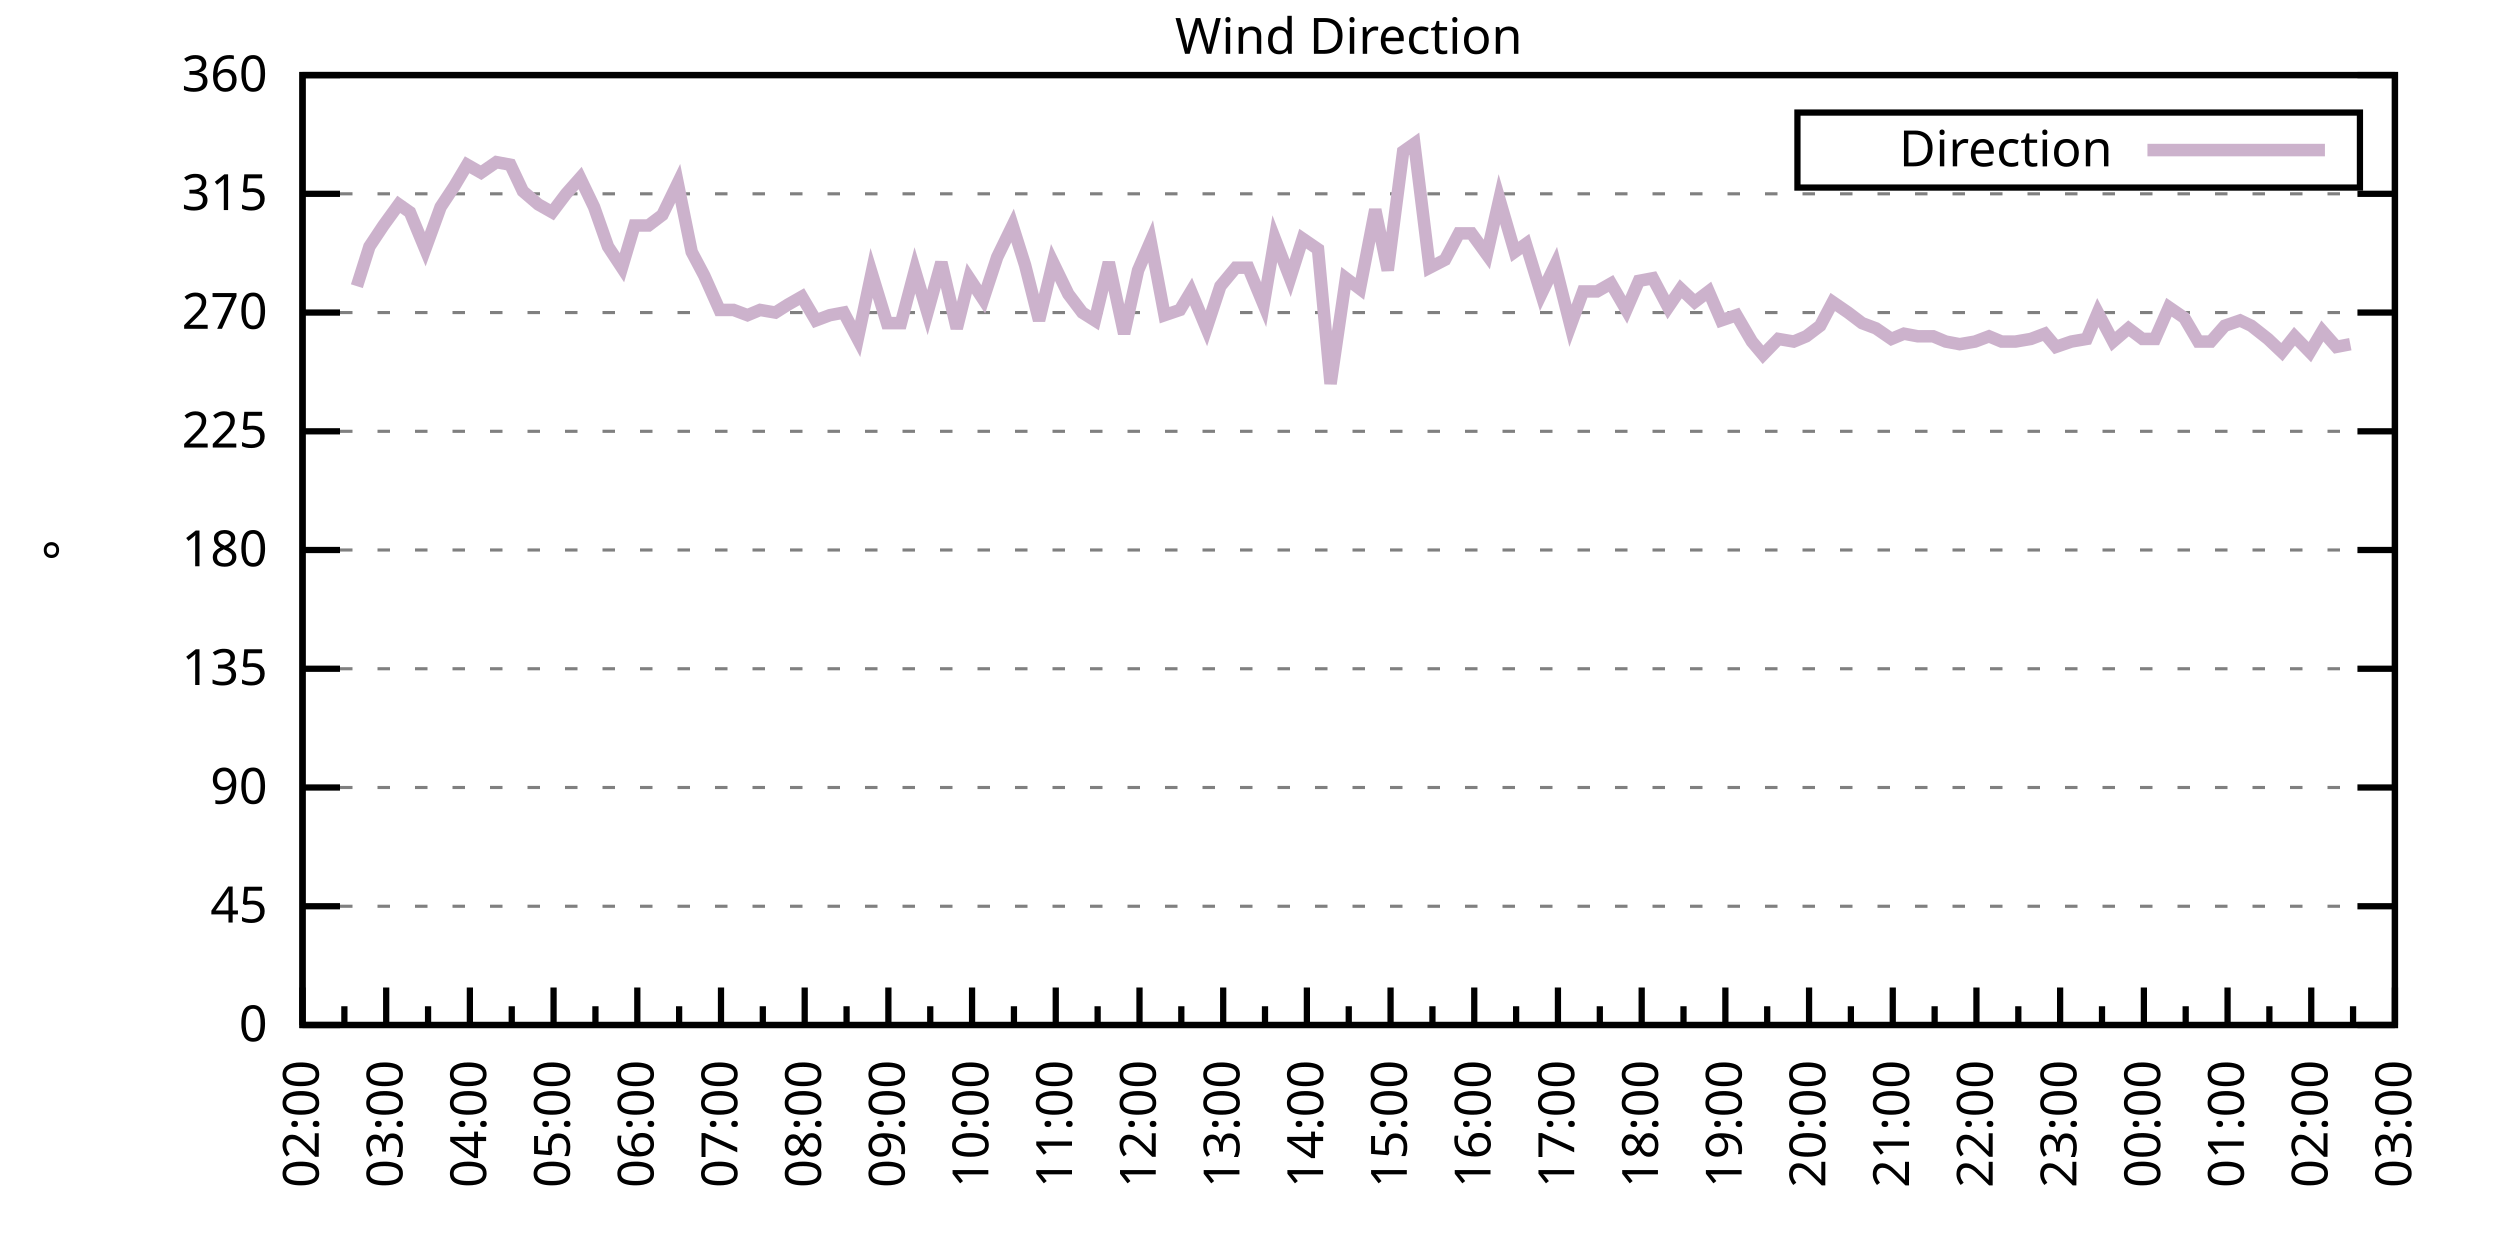
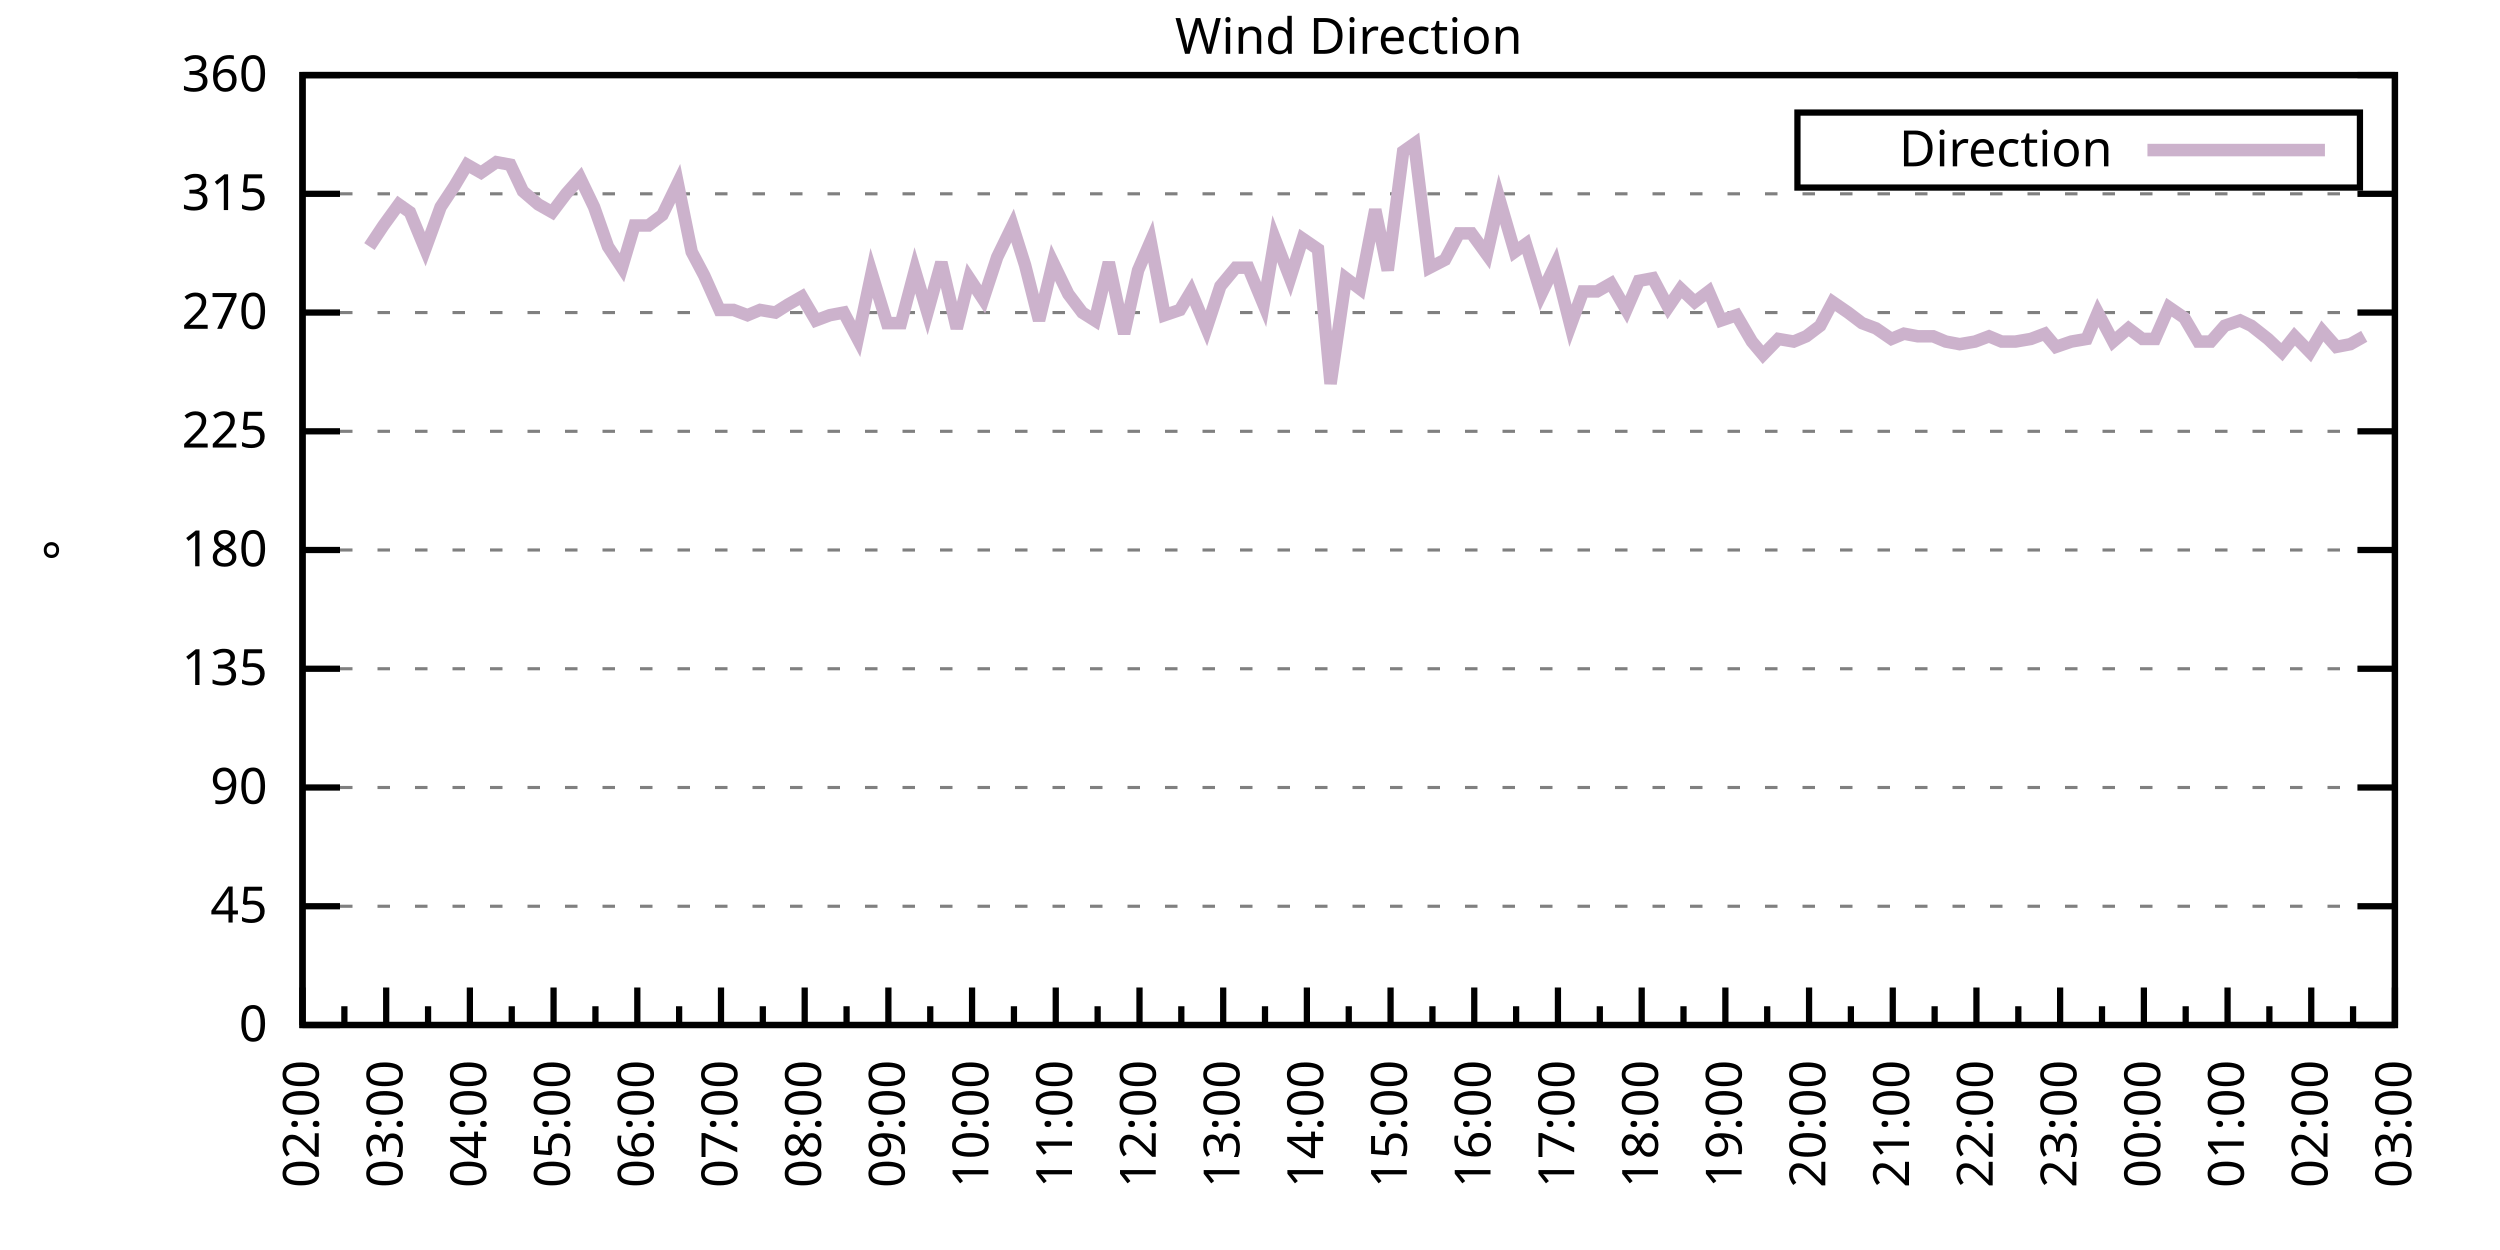
<svg xmlns="http://www.w3.org/2000/svg" xmlns:xlink="http://www.w3.org/1999/xlink" width="400" height="200" viewBox="0 0 400 200">
  <g id="gnuplot_canvas">
    <rect x="0" y="0" width="400" height="200" fill="none" />
    <defs>
      <circle id="gpDot" r="0.5" stroke-width="0.5" stroke="currentColor" />
      <path id="gpPt0" stroke-width="0.333" stroke="currentColor" d="M-1,0 h2 M0,-1 v2" />
      <path id="gpPt1" stroke-width="0.333" stroke="currentColor" d="M-1,-1 L1,1 M1,-1 L-1,1" />
      <path id="gpPt2" stroke-width="0.333" stroke="currentColor" d="M-1,0 L1,0 M0,-1 L0,1 M-1,-1 L1,1 M-1,1 L1,-1" />
      <rect id="gpPt3" stroke-width="0.333" stroke="currentColor" x="-1" y="-1" width="2" height="2" />
      <rect id="gpPt4" stroke-width="0.333" stroke="currentColor" fill="currentColor" x="-1" y="-1" width="2" height="2" />
      <circle id="gpPt5" stroke-width="0.333" stroke="currentColor" cx="0" cy="0" r="1" />
      <use xlink:href="#gpPt5" id="gpPt6" fill="currentColor" stroke="none" />
      <path id="gpPt7" stroke-width="0.333" stroke="currentColor" d="M0,-1.33 L-1.33,0.67 L1.33,0.67 z" />
      <use xlink:href="#gpPt7" id="gpPt8" fill="currentColor" stroke="none" />
      <use xlink:href="#gpPt7" id="gpPt9" stroke="currentColor" transform="rotate(180)" />
      <use xlink:href="#gpPt9" id="gpPt10" fill="currentColor" stroke="none" />
      <use xlink:href="#gpPt3" id="gpPt11" stroke="currentColor" transform="rotate(45)" />
      <use xlink:href="#gpPt11" id="gpPt12" fill="currentColor" stroke="none" />
      <path id="gpPt13" stroke-width="0.333" stroke="currentColor" d="M0,1.330 L1.265,0.411 L0.782,-1.067 L-0.782,-1.076 L-1.265,0.411 z" />
      <use xlink:href="#gpPt13" id="gpPt14" fill="currentColor" stroke="none" />
      <filter id="textbox" filterUnits="objectBoundingBox" x="0" y="0" height="1" width="1">
        <feFlood flood-color="white" flood-opacity="1" result="bgnd" />
        <feComposite in="SourceGraphic" in2="bgnd" operator="atop" />
      </filter>
      <filter id="greybox" filterUnits="objectBoundingBox" x="0" y="0" height="1" width="1">
        <feFlood flood-color="lightgrey" flood-opacity="1" result="grey" />
        <feComposite in="SourceGraphic" in2="grey" operator="atop" />
      </filter>
    </defs>
    <g fill="none" color="white" stroke="currentColor" stroke-width="1.00" stroke-linecap="butt" stroke-linejoin="miter">
</g>
    <g fill="none" color="black" stroke="currentColor" stroke-width="1.00" stroke-linecap="butt" stroke-linejoin="miter">
      <g stroke="none" shape-rendering="crispEdges">
        <polygon fill="rgb(255, 255, 255)" points="48.40,164.00 383.18,164.00 383.18,12.02 48.40,12.02 " />
      </g>
    </g>
    <g fill="none" color="black" stroke="currentColor" stroke-width="1.00" stroke-linecap="butt" stroke-linejoin="miter">
</g>
    <g fill="none" color="black" stroke="black" stroke-width="0.50" stroke-linecap="butt" stroke-linejoin="miter">
</g>
    <g fill="none" color="gray" stroke="currentColor" stroke-width="0.50" stroke-linecap="butt" stroke-linejoin="miter">
      <path stroke="gray" stroke-dasharray="2,4" class="gridline" d="M48.40,164.00 L383.19,164.00  " />
    </g>
    <g fill="none" color="gray" stroke="gray" stroke-width="1.00" stroke-linecap="butt" stroke-linejoin="miter">
</g>
    <g fill="none" color="black" stroke="currentColor" stroke-width="1.00" stroke-linecap="butt" stroke-linejoin="miter">
      <path stroke="black" d="M48.40,164.00 L54.40,164.00 M383.19,164.00 L377.19,164.00  " />
      <g transform="translate(42.80,166.60)" stroke="none" fill="black" font-family="Sans" font-size="8.00" text-anchor="end">
        <text>
          <tspan font-family="Sans"> 0</tspan>
        </text>
      </g>
    </g>
    <g fill="none" color="black" stroke="currentColor" stroke-width="1.00" stroke-linecap="butt" stroke-linejoin="miter">
</g>
    <g fill="none" color="black" stroke="black" stroke-width="0.50" stroke-linecap="butt" stroke-linejoin="miter">
</g>
    <g fill="none" color="gray" stroke="currentColor" stroke-width="0.50" stroke-linecap="butt" stroke-linejoin="miter">
      <path stroke="gray" stroke-dasharray="2,4" class="gridline" d="M48.40,145.00 L383.19,145.00  " />
    </g>
    <g fill="none" color="gray" stroke="gray" stroke-width="1.00" stroke-linecap="butt" stroke-linejoin="miter">
</g>
    <g fill="none" color="black" stroke="currentColor" stroke-width="1.00" stroke-linecap="butt" stroke-linejoin="miter">
      <path stroke="black" d="M48.40,145.00 L54.40,145.00 M383.19,145.00 L377.19,145.00  " />
      <g transform="translate(42.80,147.60)" stroke="none" fill="black" font-family="Sans" font-size="8.00" text-anchor="end">
        <text>
          <tspan font-family="Sans"> 45</tspan>
        </text>
      </g>
    </g>
    <g fill="none" color="black" stroke="currentColor" stroke-width="1.00" stroke-linecap="butt" stroke-linejoin="miter">
</g>
    <g fill="none" color="black" stroke="black" stroke-width="0.50" stroke-linecap="butt" stroke-linejoin="miter">
</g>
    <g fill="none" color="gray" stroke="currentColor" stroke-width="0.50" stroke-linecap="butt" stroke-linejoin="miter">
      <path stroke="gray" stroke-dasharray="2,4" class="gridline" d="M48.40,126.00 L383.19,126.00  " />
    </g>
    <g fill="none" color="gray" stroke="gray" stroke-width="1.00" stroke-linecap="butt" stroke-linejoin="miter">
</g>
    <g fill="none" color="black" stroke="currentColor" stroke-width="1.00" stroke-linecap="butt" stroke-linejoin="miter">
      <path stroke="black" d="M48.40,126.00 L54.40,126.00 M383.19,126.00 L377.19,126.00  " />
      <g transform="translate(42.80,128.60)" stroke="none" fill="black" font-family="Sans" font-size="8.00" text-anchor="end">
        <text>
          <tspan font-family="Sans"> 90</tspan>
        </text>
      </g>
    </g>
    <g fill="none" color="black" stroke="currentColor" stroke-width="1.00" stroke-linecap="butt" stroke-linejoin="miter">
</g>
    <g fill="none" color="black" stroke="black" stroke-width="0.50" stroke-linecap="butt" stroke-linejoin="miter">
</g>
    <g fill="none" color="gray" stroke="currentColor" stroke-width="0.50" stroke-linecap="butt" stroke-linejoin="miter">
      <path stroke="gray" stroke-dasharray="2,4" class="gridline" d="M48.40,107.00 L383.19,107.00  " />
    </g>
    <g fill="none" color="gray" stroke="gray" stroke-width="1.00" stroke-linecap="butt" stroke-linejoin="miter">
</g>
    <g fill="none" color="black" stroke="currentColor" stroke-width="1.00" stroke-linecap="butt" stroke-linejoin="miter">
      <path stroke="black" d="M48.40,107.00 L54.40,107.00 M383.19,107.00 L377.19,107.00  " />
      <g transform="translate(42.80,109.60)" stroke="none" fill="black" font-family="Sans" font-size="8.00" text-anchor="end">
        <text>
          <tspan font-family="Sans"> 135</tspan>
        </text>
      </g>
    </g>
    <g fill="none" color="black" stroke="currentColor" stroke-width="1.00" stroke-linecap="butt" stroke-linejoin="miter">
</g>
    <g fill="none" color="black" stroke="black" stroke-width="0.50" stroke-linecap="butt" stroke-linejoin="miter">
</g>
    <g fill="none" color="gray" stroke="currentColor" stroke-width="0.50" stroke-linecap="butt" stroke-linejoin="miter">
      <path stroke="gray" stroke-dasharray="2,4" class="gridline" d="M48.40,88.00 L383.19,88.00  " />
    </g>
    <g fill="none" color="gray" stroke="gray" stroke-width="1.00" stroke-linecap="butt" stroke-linejoin="miter">
</g>
    <g fill="none" color="black" stroke="currentColor" stroke-width="1.00" stroke-linecap="butt" stroke-linejoin="miter">
      <path stroke="black" d="M48.40,88.00 L54.40,88.00 M383.19,88.00 L377.19,88.00  " />
      <g transform="translate(42.80,90.60)" stroke="none" fill="black" font-family="Sans" font-size="8.00" text-anchor="end">
        <text>
          <tspan font-family="Sans"> 180</tspan>
        </text>
      </g>
    </g>
    <g fill="none" color="black" stroke="currentColor" stroke-width="1.00" stroke-linecap="butt" stroke-linejoin="miter">
</g>
    <g fill="none" color="black" stroke="black" stroke-width="0.50" stroke-linecap="butt" stroke-linejoin="miter">
</g>
    <g fill="none" color="gray" stroke="currentColor" stroke-width="0.50" stroke-linecap="butt" stroke-linejoin="miter">
      <path stroke="gray" stroke-dasharray="2,4" class="gridline" d="M48.40,69.01 L383.19,69.01  " />
    </g>
    <g fill="none" color="gray" stroke="gray" stroke-width="1.00" stroke-linecap="butt" stroke-linejoin="miter">
</g>
    <g fill="none" color="black" stroke="currentColor" stroke-width="1.00" stroke-linecap="butt" stroke-linejoin="miter">
      <path stroke="black" d="M48.40,69.01 L54.40,69.01 M383.19,69.01 L377.19,69.01  " />
      <g transform="translate(42.80,71.61)" stroke="none" fill="black" font-family="Sans" font-size="8.00" text-anchor="end">
        <text>
          <tspan font-family="Sans"> 225</tspan>
        </text>
      </g>
    </g>
    <g fill="none" color="black" stroke="currentColor" stroke-width="1.00" stroke-linecap="butt" stroke-linejoin="miter">
</g>
    <g fill="none" color="black" stroke="black" stroke-width="0.50" stroke-linecap="butt" stroke-linejoin="miter">
</g>
    <g fill="none" color="gray" stroke="currentColor" stroke-width="0.50" stroke-linecap="butt" stroke-linejoin="miter">
      <path stroke="gray" stroke-dasharray="2,4" class="gridline" d="M48.40,50.01 L383.19,50.01  " />
    </g>
    <g fill="none" color="gray" stroke="gray" stroke-width="1.00" stroke-linecap="butt" stroke-linejoin="miter">
</g>
    <g fill="none" color="black" stroke="currentColor" stroke-width="1.00" stroke-linecap="butt" stroke-linejoin="miter">
      <path stroke="black" d="M48.40,50.01 L54.40,50.01 M383.19,50.01 L377.19,50.01  " />
      <g transform="translate(42.80,52.61)" stroke="none" fill="black" font-family="Sans" font-size="8.00" text-anchor="end">
        <text>
          <tspan font-family="Sans"> 270</tspan>
        </text>
      </g>
    </g>
    <g fill="none" color="black" stroke="currentColor" stroke-width="1.00" stroke-linecap="butt" stroke-linejoin="miter">
</g>
    <g fill="none" color="black" stroke="black" stroke-width="0.50" stroke-linecap="butt" stroke-linejoin="miter">
</g>
    <g fill="none" color="gray" stroke="currentColor" stroke-width="0.50" stroke-linecap="butt" stroke-linejoin="miter">
      <path stroke="gray" stroke-dasharray="2,4" class="gridline" d="M48.40,31.01 L383.19,31.01  " />
    </g>
    <g fill="none" color="gray" stroke="gray" stroke-width="1.00" stroke-linecap="butt" stroke-linejoin="miter">
</g>
    <g fill="none" color="black" stroke="currentColor" stroke-width="1.00" stroke-linecap="butt" stroke-linejoin="miter">
      <path stroke="black" d="M48.40,31.01 L54.40,31.01 M383.19,31.01 L377.19,31.01  " />
      <g transform="translate(42.80,33.61)" stroke="none" fill="black" font-family="Sans" font-size="8.00" text-anchor="end">
        <text>
          <tspan font-family="Sans"> 315</tspan>
        </text>
      </g>
    </g>
    <g fill="none" color="black" stroke="currentColor" stroke-width="1.00" stroke-linecap="butt" stroke-linejoin="miter">
</g>
    <g fill="none" color="black" stroke="black" stroke-width="0.50" stroke-linecap="butt" stroke-linejoin="miter">
</g>
    <g fill="none" color="gray" stroke="currentColor" stroke-width="0.50" stroke-linecap="butt" stroke-linejoin="miter">
      <path stroke="gray" stroke-dasharray="2,4" class="gridline" d="M48.40,12.01 L383.19,12.01  " />
    </g>
    <g fill="none" color="gray" stroke="gray" stroke-width="1.00" stroke-linecap="butt" stroke-linejoin="miter">
</g>
    <g fill="none" color="black" stroke="currentColor" stroke-width="1.00" stroke-linecap="butt" stroke-linejoin="miter">
      <path stroke="black" d="M48.40,12.01 L54.40,12.01 M383.19,12.01 L377.19,12.01  " />
      <g transform="translate(42.80,14.61)" stroke="none" fill="black" font-family="Sans" font-size="8.00" text-anchor="end">
        <text>
          <tspan font-family="Sans"> 360</tspan>
        </text>
      </g>
    </g>
    <g fill="none" color="black" stroke="currentColor" stroke-width="1.00" stroke-linecap="butt" stroke-linejoin="miter">
      <path stroke="black" d="M48.40,164.00 L48.40,158.00  " />
      <g transform="translate(51.00,169.60) rotate(270)" stroke="none" fill="black" font-family="Sans" font-size="8.00" text-anchor="end">
        <text>
          <tspan font-family="Sans">02:00</tspan>
        </text>
      </g>
    </g>
    <g fill="none" color="black" stroke="currentColor" stroke-width="1.00" stroke-linecap="butt" stroke-linejoin="miter">
      <path stroke="black" d="M55.10,164.00 L55.10,161.00 M61.79,164.00 L61.79,158.00  " />
      <g transform="translate(64.39,169.60) rotate(270)" stroke="none" fill="black" font-family="Sans" font-size="8.00" text-anchor="end">
        <text>
          <tspan font-family="Sans">03:00</tspan>
        </text>
      </g>
    </g>
    <g fill="none" color="black" stroke="currentColor" stroke-width="1.00" stroke-linecap="butt" stroke-linejoin="miter">
      <path stroke="black" d="M68.49,164.00 L68.49,161.00 M75.18,164.00 L75.18,158.00  " />
      <g transform="translate(77.78,169.60) rotate(270)" stroke="none" fill="black" font-family="Sans" font-size="8.00" text-anchor="end">
        <text>
          <tspan font-family="Sans">04:00</tspan>
        </text>
      </g>
    </g>
    <g fill="none" color="black" stroke="currentColor" stroke-width="1.00" stroke-linecap="butt" stroke-linejoin="miter">
      <path stroke="black" d="M81.88,164.00 L81.88,161.00 M88.57,164.00 L88.57,158.00  " />
      <g transform="translate(91.17,169.60) rotate(270)" stroke="none" fill="black" font-family="Sans" font-size="8.00" text-anchor="end">
        <text>
          <tspan font-family="Sans">05:00</tspan>
        </text>
      </g>
    </g>
    <g fill="none" color="black" stroke="currentColor" stroke-width="1.00" stroke-linecap="butt" stroke-linejoin="miter">
      <path stroke="black" d="M95.27,164.00 L95.27,161.00 M101.97,164.00 L101.97,158.00  " />
      <g transform="translate(104.57,169.60) rotate(270)" stroke="none" fill="black" font-family="Sans" font-size="8.00" text-anchor="end">
        <text>
          <tspan font-family="Sans">06:00</tspan>
        </text>
      </g>
    </g>
    <g fill="none" color="black" stroke="currentColor" stroke-width="1.00" stroke-linecap="butt" stroke-linejoin="miter">
      <path stroke="black" d="M108.66,164.00 L108.66,161.00 M115.36,164.00 L115.36,158.00  " />
      <g transform="translate(117.96,169.60) rotate(270)" stroke="none" fill="black" font-family="Sans" font-size="8.00" text-anchor="end">
        <text>
          <tspan font-family="Sans">07:00</tspan>
        </text>
      </g>
    </g>
    <g fill="none" color="black" stroke="currentColor" stroke-width="1.00" stroke-linecap="butt" stroke-linejoin="miter">
      <path stroke="black" d="M122.05,164.00 L122.05,161.00 M128.75,164.00 L128.75,158.00  " />
      <g transform="translate(131.35,169.60) rotate(270)" stroke="none" fill="black" font-family="Sans" font-size="8.00" text-anchor="end">
        <text>
          <tspan font-family="Sans">08:00</tspan>
        </text>
      </g>
    </g>
    <g fill="none" color="black" stroke="currentColor" stroke-width="1.00" stroke-linecap="butt" stroke-linejoin="miter">
      <path stroke="black" d="M135.45,164.00 L135.45,161.00 M142.14,164.00 L142.14,158.00  " />
      <g transform="translate(144.74,169.60) rotate(270)" stroke="none" fill="black" font-family="Sans" font-size="8.00" text-anchor="end">
        <text>
          <tspan font-family="Sans">09:00</tspan>
        </text>
      </g>
    </g>
    <g fill="none" color="black" stroke="currentColor" stroke-width="1.00" stroke-linecap="butt" stroke-linejoin="miter">
      <path stroke="black" d="M148.84,164.00 L148.84,161.00 M155.53,164.00 L155.53,158.00  " />
      <g transform="translate(158.13,169.60) rotate(270)" stroke="none" fill="black" font-family="Sans" font-size="8.00" text-anchor="end">
        <text>
          <tspan font-family="Sans">10:00</tspan>
        </text>
      </g>
    </g>
    <g fill="none" color="black" stroke="currentColor" stroke-width="1.00" stroke-linecap="butt" stroke-linejoin="miter">
      <path stroke="black" d="M162.23,164.00 L162.23,161.00 M168.92,164.00 L168.92,158.00  " />
      <g transform="translate(171.52,169.60) rotate(270)" stroke="none" fill="black" font-family="Sans" font-size="8.00" text-anchor="end">
        <text>
          <tspan font-family="Sans">11:00</tspan>
        </text>
      </g>
    </g>
    <g fill="none" color="black" stroke="currentColor" stroke-width="1.00" stroke-linecap="butt" stroke-linejoin="miter">
      <path stroke="black" d="M175.62,164.00 L175.62,161.00 M182.32,164.00 L182.32,158.00  " />
      <g transform="translate(184.92,169.60) rotate(270)" stroke="none" fill="black" font-family="Sans" font-size="8.00" text-anchor="end">
        <text>
          <tspan font-family="Sans">12:00</tspan>
        </text>
      </g>
    </g>
    <g fill="none" color="black" stroke="currentColor" stroke-width="1.00" stroke-linecap="butt" stroke-linejoin="miter">
      <path stroke="black" d="M189.01,164.00 L189.01,161.00 M195.71,164.00 L195.71,158.00  " />
      <g transform="translate(198.31,169.60) rotate(270)" stroke="none" fill="black" font-family="Sans" font-size="8.00" text-anchor="end">
        <text>
          <tspan font-family="Sans">13:00</tspan>
        </text>
      </g>
    </g>
    <g fill="none" color="black" stroke="currentColor" stroke-width="1.00" stroke-linecap="butt" stroke-linejoin="miter">
      <path stroke="black" d="M202.40,164.00 L202.40,161.00 M209.10,164.00 L209.10,158.00  " />
      <g transform="translate(211.70,169.60) rotate(270)" stroke="none" fill="black" font-family="Sans" font-size="8.00" text-anchor="end">
        <text>
          <tspan font-family="Sans">14:00</tspan>
        </text>
      </g>
    </g>
    <g fill="none" color="black" stroke="currentColor" stroke-width="1.00" stroke-linecap="butt" stroke-linejoin="miter">
      <path stroke="black" d="M215.80,164.00 L215.80,161.00 M222.49,164.00 L222.49,158.00  " />
      <g transform="translate(225.09,169.60) rotate(270)" stroke="none" fill="black" font-family="Sans" font-size="8.00" text-anchor="end">
        <text>
          <tspan font-family="Sans">15:00</tspan>
        </text>
      </g>
    </g>
    <g fill="none" color="black" stroke="currentColor" stroke-width="1.00" stroke-linecap="butt" stroke-linejoin="miter">
      <path stroke="black" d="M229.19,164.00 L229.19,161.00 M235.88,164.00 L235.88,158.00  " />
      <g transform="translate(238.48,169.60) rotate(270)" stroke="none" fill="black" font-family="Sans" font-size="8.00" text-anchor="end">
        <text>
          <tspan font-family="Sans">16:00</tspan>
        </text>
      </g>
    </g>
    <g fill="none" color="black" stroke="currentColor" stroke-width="1.00" stroke-linecap="butt" stroke-linejoin="miter">
      <path stroke="black" d="M242.58,164.00 L242.58,161.00 M249.27,164.00 L249.27,158.00  " />
      <g transform="translate(251.87,169.60) rotate(270)" stroke="none" fill="black" font-family="Sans" font-size="8.00" text-anchor="end">
        <text>
          <tspan font-family="Sans">17:00</tspan>
        </text>
      </g>
    </g>
    <g fill="none" color="black" stroke="currentColor" stroke-width="1.00" stroke-linecap="butt" stroke-linejoin="miter">
      <path stroke="black" d="M255.97,164.00 L255.97,161.00 M262.67,164.00 L262.67,158.00  " />
      <g transform="translate(265.27,169.60) rotate(270)" stroke="none" fill="black" font-family="Sans" font-size="8.00" text-anchor="end">
        <text>
          <tspan font-family="Sans">18:00</tspan>
        </text>
      </g>
    </g>
    <g fill="none" color="black" stroke="currentColor" stroke-width="1.00" stroke-linecap="butt" stroke-linejoin="miter">
      <path stroke="black" d="M269.36,164.00 L269.36,161.00 M276.06,164.00 L276.06,158.00  " />
      <g transform="translate(278.66,169.60) rotate(270)" stroke="none" fill="black" font-family="Sans" font-size="8.00" text-anchor="end">
        <text>
          <tspan font-family="Sans">19:00</tspan>
        </text>
      </g>
    </g>
    <g fill="none" color="black" stroke="currentColor" stroke-width="1.00" stroke-linecap="butt" stroke-linejoin="miter">
      <path stroke="black" d="M282.75,164.00 L282.75,161.00 M289.45,164.00 L289.45,158.00  " />
      <g transform="translate(292.05,169.60) rotate(270)" stroke="none" fill="black" font-family="Sans" font-size="8.00" text-anchor="end">
        <text>
          <tspan font-family="Sans">20:00</tspan>
        </text>
      </g>
    </g>
    <g fill="none" color="black" stroke="currentColor" stroke-width="1.00" stroke-linecap="butt" stroke-linejoin="miter">
      <path stroke="black" d="M296.14,164.00 L296.14,161.00 M302.84,164.00 L302.84,158.00  " />
      <g transform="translate(305.44,169.60) rotate(270)" stroke="none" fill="black" font-family="Sans" font-size="8.00" text-anchor="end">
        <text>
          <tspan font-family="Sans">21:00</tspan>
        </text>
      </g>
    </g>
    <g fill="none" color="black" stroke="currentColor" stroke-width="1.00" stroke-linecap="butt" stroke-linejoin="miter">
      <path stroke="black" d="M309.54,164.00 L309.54,161.00 M316.23,164.00 L316.23,158.00  " />
      <g transform="translate(318.83,169.60) rotate(270)" stroke="none" fill="black" font-family="Sans" font-size="8.00" text-anchor="end">
        <text>
          <tspan font-family="Sans">22:00</tspan>
        </text>
      </g>
    </g>
    <g fill="none" color="black" stroke="currentColor" stroke-width="1.00" stroke-linecap="butt" stroke-linejoin="miter">
      <path stroke="black" d="M322.93,164.00 L322.93,161.00 M329.62,164.00 L329.62,158.00  " />
      <g transform="translate(332.22,169.60) rotate(270)" stroke="none" fill="black" font-family="Sans" font-size="8.00" text-anchor="end">
        <text>
          <tspan font-family="Sans">23:00</tspan>
        </text>
      </g>
    </g>
    <g fill="none" color="black" stroke="currentColor" stroke-width="1.00" stroke-linecap="butt" stroke-linejoin="miter">
      <path stroke="black" d="M336.32,164.00 L336.32,161.00 M343.02,164.00 L343.02,158.00  " />
      <g transform="translate(345.62,169.60) rotate(270)" stroke="none" fill="black" font-family="Sans" font-size="8.00" text-anchor="end">
        <text>
          <tspan font-family="Sans">00:00</tspan>
        </text>
      </g>
    </g>
    <g fill="none" color="black" stroke="currentColor" stroke-width="1.00" stroke-linecap="butt" stroke-linejoin="miter">
      <path stroke="black" d="M349.71,164.00 L349.71,161.00 M356.41,164.00 L356.41,158.00  " />
      <g transform="translate(359.01,169.60) rotate(270)" stroke="none" fill="black" font-family="Sans" font-size="8.00" text-anchor="end">
        <text>
          <tspan font-family="Sans">01:00</tspan>
        </text>
      </g>
    </g>
    <g fill="none" color="black" stroke="currentColor" stroke-width="1.00" stroke-linecap="butt" stroke-linejoin="miter">
      <path stroke="black" d="M363.10,164.00 L363.10,161.00 M369.80,164.00 L369.80,158.00  " />
      <g transform="translate(372.40,169.60) rotate(270)" stroke="none" fill="black" font-family="Sans" font-size="8.00" text-anchor="end">
        <text>
          <tspan font-family="Sans">02:00</tspan>
        </text>
      </g>
    </g>
    <g fill="none" color="black" stroke="currentColor" stroke-width="1.00" stroke-linecap="butt" stroke-linejoin="miter">
      <path stroke="black" d="M376.49,164.00 L376.49,161.00 M383.19,164.00 L383.19,158.00  " />
      <g transform="translate(385.79,169.60) rotate(270)" stroke="none" fill="black" font-family="Sans" font-size="8.00" text-anchor="end">
        <text>
          <tspan font-family="Sans">03:00</tspan>
        </text>
      </g>
    </g>
    <g fill="none" color="black" stroke="currentColor" stroke-width="1.00" stroke-linecap="butt" stroke-linejoin="miter">
</g>
    <g fill="none" color="black" stroke="currentColor" stroke-width="1.00" stroke-linecap="butt" stroke-linejoin="miter">
      <path stroke="black" d="M48.40,12.01 L48.40,164.00 L383.19,164.00 L383.19,12.01 L48.40,12.01 Z  " />
    </g>
    <g fill="none" color="black" stroke="currentColor" stroke-width="1.00" stroke-linecap="butt" stroke-linejoin="miter">
      <g transform="translate(12.80,88.01) rotate(270)" stroke="none" fill="black" font-family="Sans" font-size="8.00" text-anchor="middle">
        <text>
          <tspan font-family="Sans">°</tspan>
        </text>
      </g>
    </g>
    <g fill="none" color="black" stroke="currentColor" stroke-width="1.00" stroke-linecap="butt" stroke-linejoin="miter">
</g>
    <g fill="none" color="black" stroke="currentColor" stroke-width="1.00" stroke-linecap="butt" stroke-linejoin="miter">
      <path stroke="black" d="M287.59,30.01 L287.59,18.01 L377.59,18.01 L377.59,30.01 L287.59,30.01 Z  " />
    </g>
    <g id="Wind_direction_plot_1">
      <g fill="none" color="white" stroke="black" stroke-width="2.00" stroke-linecap="butt" stroke-linejoin="miter">
</g>
      <g fill="none" color="black" stroke="currentColor" stroke-width="2.00" stroke-linecap="butt" stroke-linejoin="miter">
        <g transform="translate(337.99,26.61)" stroke="none" fill="black" font-family="Sans" font-size="8.00" text-anchor="end">
          <text>
            <tspan font-family="Sans">Direction</tspan>
          </text>
        </g>
      </g>
      <g fill="none" color="black" stroke="currentColor" stroke-width="2.00" stroke-linecap="butt" stroke-linejoin="miter">
-         <path stroke="rgb(204, 178, 204)" d="M343.59,24.01 L371.99,24.01 M57.10,45.79 L59.11,39.45 L61.35,36.08 L63.80,32.70 L65.59,33.96 L68.04,39.87   L70.50,33.12 L72.73,29.74 L74.74,26.36 L76.97,27.63 L79.42,25.94 L81.66,26.36 L83.66,30.59 L86.12,32.70   L88.35,33.96 L90.58,31.01 L92.82,28.48 L95.05,33.12 L97.28,39.45 L99.51,42.83 L101.52,36.08 L103.75,36.08   L105.98,34.39 L108.44,29.32 L110.67,40.30 L112.68,44.10 L115.13,49.59 L117.37,49.59 L119.60,50.43 L121.61,49.59   L124.06,50.01 L126.07,48.74 L128.30,47.47 L130.54,51.27 L132.77,50.43 L135.00,50.01 L137.23,54.23 L139.46,43.67   L141.92,51.70 L144.15,51.70 L146.38,43.25 L148.39,50.01 L150.62,41.99 L153.08,52.54 L155.09,44.52 L157.32,47.90   L159.55,41.14 L162.01,36.08 L164.01,42.41 L166.25,51.27 L168.48,41.99 L170.93,47.05 L173.17,50.01 L175.17,51.27   L177.41,41.99 L179.86,53.39 L182.09,43.25 L184.10,38.61 L186.33,50.43 L188.79,49.59 L190.57,46.63 L193.03,52.54   L195.26,45.79 L197.72,42.83 L199.73,42.83 L202.18,48.74 L203.97,38.19 L206.42,44.52 L208.43,38.19 L210.88,39.87   L212.89,61.41 L215.35,44.52 L217.58,46.21 L220.04,33.54 L222.04,43.25 L224.50,24.25 L226.29,22.99 L228.74,42.83   L231.20,41.56 L233.43,37.34 L235.44,37.34 L237.89,40.72 L239.90,31.85 L242.36,40.30 L244.14,39.03 L246.60,47.05   L248.83,42.41 L251.28,52.12 L253.29,46.63 L255.52,46.63 L257.76,45.36 L260.21,49.59 L262.22,44.94 L264.45,44.52   L266.91,49.16 L268.92,46.21 L271.15,48.32 L273.38,46.63 L275.39,51.27 L277.84,50.43 L280.30,54.65 L282.08,56.76   L284.54,54.23 L286.99,54.65 L289.00,53.81 L291.23,52.12 L293.24,48.32 L295.70,50.01 L297.93,51.70 L300.16,52.54   L302.62,54.23 L304.63,53.39 L306.86,53.81 L309.31,53.81 L311.32,54.65 L313.55,55.07 L316.01,54.65 L318.24,53.81   L320.25,54.65 L322.48,54.65 L324.94,54.23 L327.17,53.39 L328.95,55.50 L331.41,54.65 L333.86,54.23 L335.65,50.01   L338.10,54.65 L340.56,52.54 L342.79,54.23 L344.80,54.23 L347.03,49.16 L349.49,50.85 L351.72,54.65 L353.73,54.65   L355.96,52.12 L358.42,51.27 L360.20,52.12 L362.88,54.23 L365.11,56.34 L367.12,53.81 L369.58,56.34 L371.58,52.96   L373.82,55.50 L376.05,55.07  " />
+         <path stroke="rgb(204, 178, 204)" d="M343.59,24.01 L371.99,24.01 M59.11,39.45 L61.35,36.08 L63.80,32.70 L65.59,33.96 L68.04,39.87 L70.50,33.12   L72.73,29.74 L74.74,26.36 L76.97,27.63 L79.42,25.94 L81.66,26.36 L83.66,30.59 L86.12,32.70 L88.35,33.96   L90.58,31.01 L92.82,28.48 L95.05,33.12 L97.28,39.45 L99.51,42.83 L101.52,36.08 L103.75,36.08 L105.98,34.39   L108.44,29.32 L110.67,40.30 L112.68,44.10 L115.13,49.59 L117.37,49.59 L119.60,50.43 L121.61,49.59 L124.06,50.01   L126.07,48.74 L128.30,47.47 L130.54,51.27 L132.77,50.43 L135.00,50.01 L137.23,54.23 L139.46,43.67 L141.92,51.70   L144.15,51.70 L146.38,43.25 L148.39,50.01 L150.62,41.99 L153.08,52.54 L155.09,44.52 L157.32,47.90 L159.55,41.14   L162.01,36.08 L164.01,42.41 L166.25,51.27 L168.48,41.99 L170.93,47.05 L173.17,50.01 L175.17,51.27 L177.41,41.99   L179.86,53.39 L182.09,43.25 L184.10,38.61 L186.33,50.43 L188.79,49.59 L190.57,46.63 L193.03,52.54 L195.26,45.79   L197.72,42.83 L199.73,42.83 L202.18,48.74 L203.97,38.19 L206.42,44.52 L208.43,38.19 L210.88,39.87 L212.89,61.41   L215.35,44.52 L217.58,46.21 L220.04,33.54 L222.04,43.25 L224.50,24.25 L226.29,22.99 L228.74,42.83 L231.20,41.56   L233.43,37.34 L235.44,37.34 L237.89,40.72 L239.90,31.85 L242.36,40.30 L244.14,39.03 L246.60,47.05 L248.83,42.41   L251.28,52.12 L253.29,46.63 L255.52,46.63 L257.76,45.36 L260.21,49.59 L262.22,44.94 L264.45,44.52 L266.91,49.16   L268.92,46.21 L271.15,48.32 L273.38,46.63 L275.39,51.27 L277.84,50.43 L280.30,54.65 L282.08,56.76 L284.54,54.23   L286.99,54.65 L289.00,53.81 L291.23,52.12 L293.24,48.32 L295.70,50.01 L297.93,51.70 L300.16,52.54 L302.62,54.23   L304.63,53.39 L306.86,53.81 L309.31,53.81 L311.32,54.65 L313.55,55.07 L316.01,54.65 L318.24,53.81 L320.25,54.65   L322.48,54.65 L324.94,54.23 L327.17,53.39 L328.95,55.50 L331.41,54.65 L333.86,54.23 L335.65,50.01 L338.10,54.65   L340.56,52.54 L342.79,54.23 L344.80,54.23 L347.03,49.16 L349.49,50.85 L351.72,54.65 L353.73,54.65 L355.96,52.12   L358.42,51.27 L360.20,52.12 L362.88,54.23 L365.11,56.34 L367.12,53.81 L369.58,56.34 L371.58,52.96 L373.82,55.50   L376.05,55.07 L378.28,53.81  " />
      </g>
    </g>
    <g fill="none" color="black" stroke="currentColor" stroke-width="2.00" stroke-linecap="butt" stroke-linejoin="miter">
</g>
    <g fill="none" color="black" stroke="black" stroke-width="1.00" stroke-linecap="butt" stroke-linejoin="miter">
</g>
    <g fill="none" color="black" stroke="currentColor" stroke-width="1.00" stroke-linecap="butt" stroke-linejoin="miter">
      <path stroke="black" d="M48.40,12.01 L48.40,164.00 L383.19,164.00 L383.19,12.01 L48.40,12.01 Z  " />
    </g>
    <g fill="none" color="black" stroke="currentColor" stroke-width="1.00" stroke-linecap="butt" stroke-linejoin="miter">
      <g transform="translate(215.79,8.61)" stroke="none" fill="black" font-family="Sans" font-size="8.00" text-anchor="middle">
        <text>
          <tspan font-family="Sans">Wind Direction</tspan>
        </text>
      </g>
    </g>
    <g fill="none" color="black" stroke="currentColor" stroke-width="1.00" stroke-linecap="butt" stroke-linejoin="miter">
</g>
  </g>
</svg>
